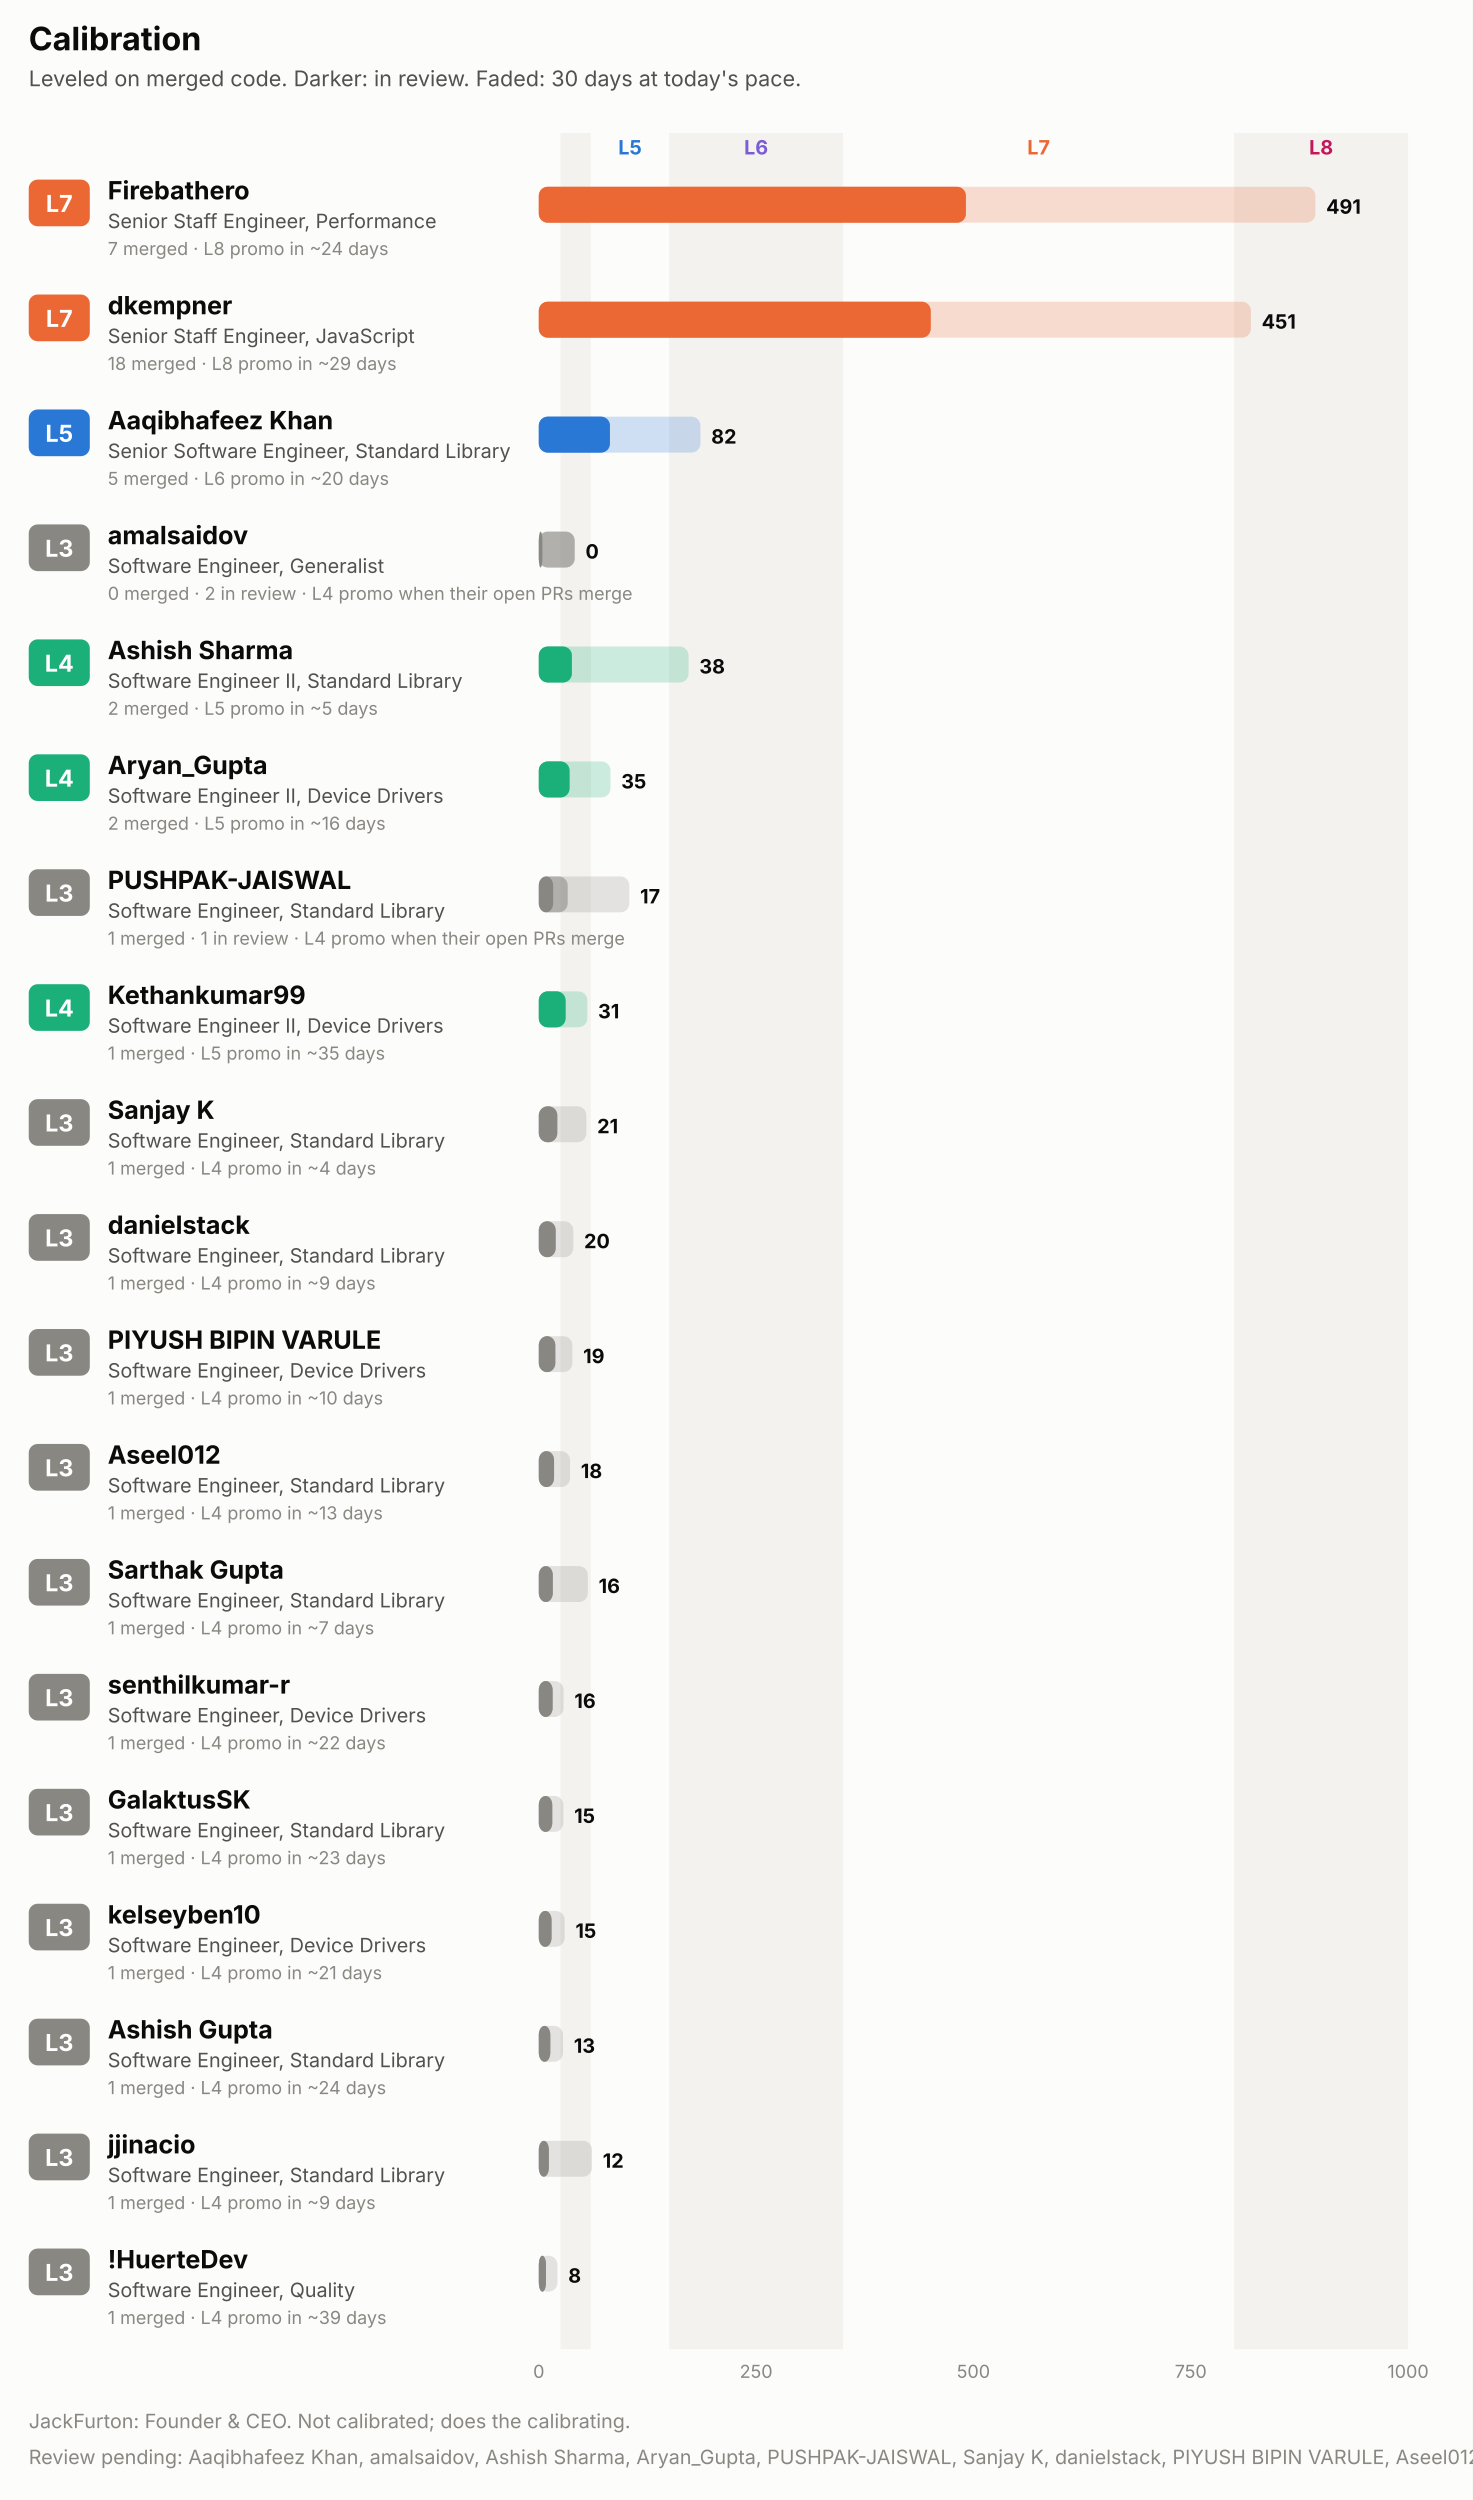
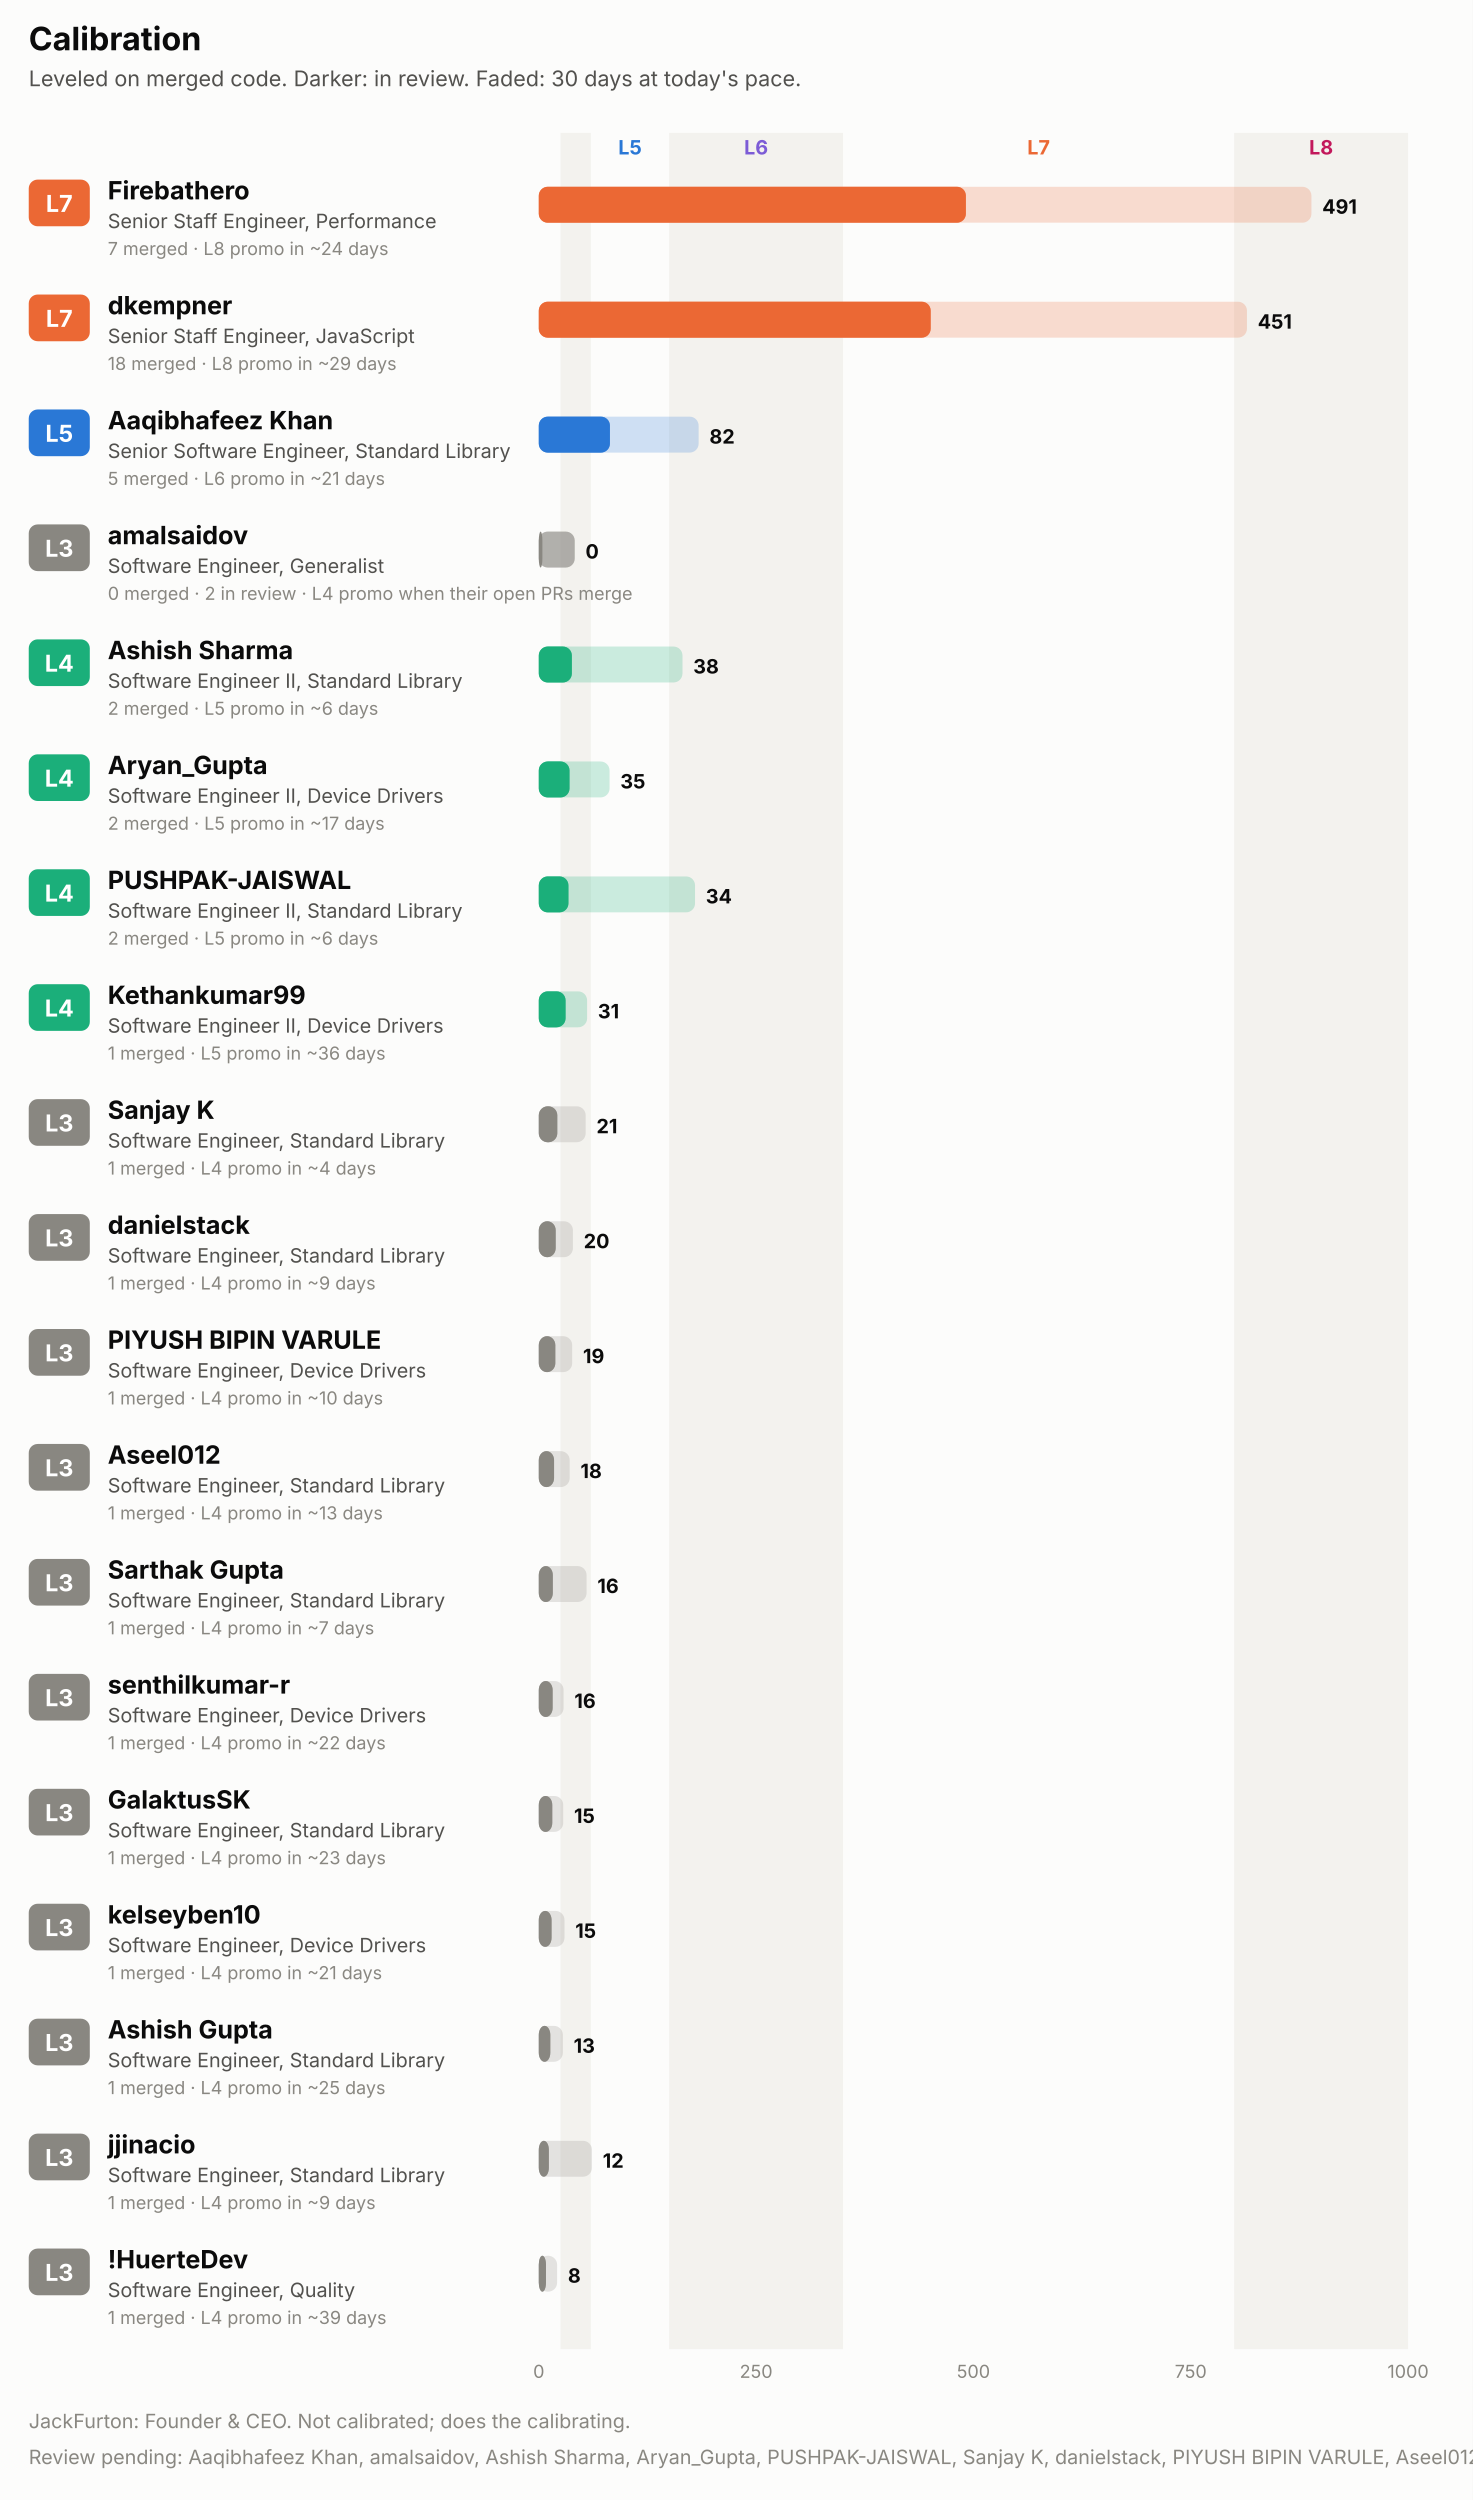
<svg xmlns="http://www.w3.org/2000/svg" width="820" height="1392" viewBox="0 0 820 1392" role="img" font-family="system-ui, -apple-system, 'Segoe UI', sans-serif">
  <rect x="0.0" y="0.0" width="820.0" height="1392.0" rx="0" fill="#fcfcfb" />
  <text x="16.0" y="28.0" fill="#0b0b0b" font-size="18" font-weight="700" text-anchor="start">Calibration</text>
  <text x="16.0" y="48.0" fill="#52514e" font-size="12" font-weight="400" text-anchor="start">Leveled on merged code. Darker: in review. Faded: 30 days at today's pace.</text>
  <rect x="312.1" y="74.0" width="16.9" height="1234.0" rx="0" fill="#f3f2ee" />
  <text x="350.8" y="86.0" fill="#2a78d6" font-size="11" font-weight="700" text-anchor="middle">L5</text>
  <rect x="372.6" y="74.0" width="96.8" height="1234.0" rx="0" fill="#f3f2ee" />
  <text x="421.0" y="86.0" fill="#7c5cd6" font-size="11" font-weight="700" text-anchor="middle">L6</text>
  <text x="578.3" y="86.0" fill="#eb6834" font-size="11" font-weight="700" text-anchor="middle">L7</text>
  <rect x="687.2" y="74.0" width="96.8" height="1234.0" rx="0" fill="#f3f2ee" />
  <text x="735.6" y="86.0" fill="#c2185b" font-size="11" font-weight="700" text-anchor="middle">L8</text>
  <rect x="16.0" y="100.0" width="34.0" height="26.0" rx="5" fill="#eb6834" />
  <text x="33.0" y="118.0" fill="#ffffff" font-size="13" font-weight="700" text-anchor="middle">L7</text>
  <text x="60.0" y="111.0" fill="#0b0b0b" font-size="14" font-weight="700" text-anchor="start">Firebathero</text>
  <text x="60.0" y="127.0" fill="#52514e" font-size="11" font-weight="400" text-anchor="start">Senior Staff Engineer, Performance</text>
  <text x="60.0" y="142.0" fill="#898781" font-size="10" font-weight="400" text-anchor="start">7 merged · L8 promo in ~24 days</text>
-   <rect x="300.0" y="104.0" width="432.4" height="20.0" rx="5" fill="#eb6834" fill-opacity="0.22" />
+   <rect x="300.0" y="104.0" width="430.2" height="20.0" rx="5" fill="#eb6834" fill-opacity="0.22" />
  <rect x="300.0" y="104.0" width="237.8" height="20.0" rx="5" fill="#eb6834" fill-opacity="0.55" />
  <rect x="300.0" y="104.0" width="237.8" height="20.0" rx="5" fill="#eb6834" />
-   <text x="738.4" y="119.0" fill="#0b0b0b" font-size="11" font-weight="700" text-anchor="start">491</text>
+   <text x="736.2" y="119.0" fill="#0b0b0b" font-size="11" font-weight="700" text-anchor="start">491</text>
  <rect x="16.0" y="164.0" width="34.0" height="26.0" rx="5" fill="#eb6834" />
  <text x="33.0" y="182.0" fill="#ffffff" font-size="13" font-weight="700" text-anchor="middle">L7</text>
  <text x="60.0" y="175.0" fill="#0b0b0b" font-size="14" font-weight="700" text-anchor="start">dkempner</text>
  <text x="60.0" y="191.0" fill="#52514e" font-size="11" font-weight="400" text-anchor="start">Senior Staff Engineer, JavaScript</text>
  <text x="60.0" y="206.0" fill="#898781" font-size="10" font-weight="400" text-anchor="start">18 merged · L8 promo in ~29 days</text>
-   <rect x="300.0" y="168.0" width="396.5" height="20.0" rx="5" fill="#eb6834" fill-opacity="0.22" />
+   <rect x="300.0" y="168.0" width="394.3" height="20.0" rx="5" fill="#eb6834" fill-opacity="0.22" />
  <rect x="300.0" y="168.0" width="218.2" height="20.0" rx="5" fill="#eb6834" fill-opacity="0.55" />
  <rect x="300.0" y="168.0" width="218.2" height="20.0" rx="5" fill="#eb6834" />
-   <text x="702.5" y="183.0" fill="#0b0b0b" font-size="11" font-weight="700" text-anchor="start">451</text>
+   <text x="700.3" y="183.0" fill="#0b0b0b" font-size="11" font-weight="700" text-anchor="start">451</text>
  <rect x="16.0" y="228.0" width="34.0" height="26.0" rx="5" fill="#2a78d6" />
  <text x="33.0" y="246.0" fill="#ffffff" font-size="13" font-weight="700" text-anchor="middle">L5</text>
  <text x="60.0" y="239.0" fill="#0b0b0b" font-size="14" font-weight="700" text-anchor="start">Aaqibhafeez Khan</text>
  <text x="60.0" y="255.0" fill="#52514e" font-size="11" font-weight="400" text-anchor="start">Senior Software Engineer, Standard Library</text>
-   <text x="60.0" y="270.0" fill="#898781" font-size="10" font-weight="400" text-anchor="start">5 merged · L6 promo in ~20 days</text>
-   <rect x="300.0" y="232.0" width="90.0" height="20.0" rx="5" fill="#2a78d6" fill-opacity="0.22" />
+   <text x="60.0" y="270.0" fill="#898781" font-size="10" font-weight="400" text-anchor="start">5 merged · L6 promo in ~21 days</text>
+   <rect x="300.0" y="232.0" width="89.0" height="20.0" rx="5" fill="#2a78d6" fill-opacity="0.22" />
  <rect x="300.0" y="232.0" width="39.6" height="20.0" rx="5" fill="#2a78d6" fill-opacity="0.55" />
  <rect x="300.0" y="232.0" width="39.6" height="20.0" rx="5" fill="#2a78d6" />
-   <text x="396.0" y="247.0" fill="#0b0b0b" font-size="11" font-weight="700" text-anchor="start">82</text>
+   <text x="395.0" y="247.0" fill="#0b0b0b" font-size="11" font-weight="700" text-anchor="start">82</text>
  <rect x="16.0" y="292.0" width="34.0" height="26.0" rx="5" fill="#898781" />
  <text x="33.0" y="310.0" fill="#ffffff" font-size="13" font-weight="700" text-anchor="middle">L3</text>
  <text x="60.0" y="303.0" fill="#0b0b0b" font-size="14" font-weight="700" text-anchor="start">amalsaidov</text>
  <text x="60.0" y="319.0" fill="#52514e" font-size="11" font-weight="400" text-anchor="start">Software Engineer, Generalist</text>
  <text x="60.0" y="334.0" fill="#898781" font-size="10" font-weight="400" text-anchor="start">0 merged · 2 in review · L4 promo when their open PRs merge</text>
  <rect x="300.0" y="296.0" width="20.0" height="20.0" rx="5" fill="#898781" fill-opacity="0.22" />
  <rect x="300.0" y="296.0" width="20.0" height="20.0" rx="5" fill="#898781" fill-opacity="0.55" />
  <rect x="300.0" y="296.0" width="2.0" height="20.0" rx="5" fill="#898781" />
  <text x="326.0" y="311.0" fill="#0b0b0b" font-size="11" font-weight="700" text-anchor="start">0</text>
  <rect x="16.0" y="356.0" width="34.0" height="26.0" rx="5" fill="#1baf7a" />
  <text x="33.0" y="374.0" fill="#ffffff" font-size="13" font-weight="700" text-anchor="middle">L4</text>
  <text x="60.0" y="367.0" fill="#0b0b0b" font-size="14" font-weight="700" text-anchor="start">Ashish Sharma</text>
  <text x="60.0" y="383.0" fill="#52514e" font-size="11" font-weight="400" text-anchor="start">Software Engineer II, Standard Library</text>
-   <text x="60.0" y="398.0" fill="#898781" font-size="10" font-weight="400" text-anchor="start">2 merged · L5 promo in ~5 days</text>
-   <rect x="300.0" y="360.0" width="83.4" height="20.0" rx="5" fill="#1baf7a" fill-opacity="0.22" />
+   <text x="60.0" y="398.0" fill="#898781" font-size="10" font-weight="400" text-anchor="start">2 merged · L5 promo in ~6 days</text>
+   <rect x="300.0" y="360.0" width="80.0" height="20.0" rx="5" fill="#1baf7a" fill-opacity="0.22" />
  <rect x="300.0" y="360.0" width="18.4" height="20.0" rx="5" fill="#1baf7a" fill-opacity="0.55" />
  <rect x="300.0" y="360.0" width="18.4" height="20.0" rx="5" fill="#1baf7a" />
-   <text x="389.4" y="375.0" fill="#0b0b0b" font-size="11" font-weight="700" text-anchor="start">38</text>
+   <text x="386.0" y="375.0" fill="#0b0b0b" font-size="11" font-weight="700" text-anchor="start">38</text>
  <rect x="16.0" y="420.0" width="34.0" height="26.0" rx="5" fill="#1baf7a" />
  <text x="33.0" y="438.0" fill="#ffffff" font-size="13" font-weight="700" text-anchor="middle">L4</text>
  <text x="60.0" y="431.0" fill="#0b0b0b" font-size="14" font-weight="700" text-anchor="start">Aryan_Gupta</text>
  <text x="60.0" y="447.0" fill="#52514e" font-size="11" font-weight="400" text-anchor="start">Software Engineer II, Device Drivers</text>
-   <text x="60.0" y="462.0" fill="#898781" font-size="10" font-weight="400" text-anchor="start">2 merged · L5 promo in ~16 days</text>
-   <rect x="300.0" y="424.0" width="39.9" height="20.0" rx="5" fill="#1baf7a" fill-opacity="0.22" />
+   <text x="60.0" y="462.0" fill="#898781" font-size="10" font-weight="400" text-anchor="start">2 merged · L5 promo in ~17 days</text>
+   <rect x="300.0" y="424.0" width="39.4" height="20.0" rx="5" fill="#1baf7a" fill-opacity="0.22" />
  <rect x="300.0" y="424.0" width="17.1" height="20.0" rx="5" fill="#1baf7a" fill-opacity="0.55" />
  <rect x="300.0" y="424.0" width="17.1" height="20.0" rx="5" fill="#1baf7a" />
-   <text x="345.9" y="439.0" fill="#0b0b0b" font-size="11" font-weight="700" text-anchor="start">35</text>
-   <rect x="16.0" y="484.0" width="34.0" height="26.0" rx="5" fill="#898781" />
-   <text x="33.0" y="502.0" fill="#ffffff" font-size="13" font-weight="700" text-anchor="middle">L3</text>
+   <text x="345.4" y="439.0" fill="#0b0b0b" font-size="11" font-weight="700" text-anchor="start">35</text>
+   <rect x="16.0" y="484.0" width="34.0" height="26.0" rx="5" fill="#1baf7a" />
+   <text x="33.0" y="502.0" fill="#ffffff" font-size="13" font-weight="700" text-anchor="middle">L4</text>
  <text x="60.0" y="495.0" fill="#0b0b0b" font-size="14" font-weight="700" text-anchor="start">PUSHPAK-JAISWAL</text>
-   <text x="60.0" y="511.0" fill="#52514e" font-size="11" font-weight="400" text-anchor="start">Software Engineer, Standard Library</text>
-   <text x="60.0" y="526.0" fill="#898781" font-size="10" font-weight="400" text-anchor="start">1 merged · 1 in review · L4 promo when their open PRs merge</text>
-   <rect x="300.0" y="488.0" width="50.4" height="20.0" rx="5" fill="#898781" fill-opacity="0.22" />
-   <rect x="300.0" y="488.0" width="16.1" height="20.0" rx="5" fill="#898781" fill-opacity="0.55" />
-   <rect x="300.0" y="488.0" width="8.0" height="20.0" rx="5" fill="#898781" />
-   <text x="356.4" y="503.0" fill="#0b0b0b" font-size="11" font-weight="700" text-anchor="start">17</text>
+   <text x="60.0" y="511.0" fill="#52514e" font-size="11" font-weight="400" text-anchor="start">Software Engineer II, Standard Library</text>
+   <text x="60.0" y="526.0" fill="#898781" font-size="10" font-weight="400" text-anchor="start">2 merged · L5 promo in ~6 days</text>
+   <rect x="300.0" y="488.0" width="87.0" height="20.0" rx="5" fill="#1baf7a" fill-opacity="0.22" />
+   <rect x="300.0" y="488.0" width="16.5" height="20.0" rx="5" fill="#1baf7a" fill-opacity="0.55" />
+   <rect x="300.0" y="488.0" width="16.5" height="20.0" rx="5" fill="#1baf7a" />
+   <text x="393.0" y="503.0" fill="#0b0b0b" font-size="11" font-weight="700" text-anchor="start">34</text>
  <rect x="16.0" y="548.0" width="34.0" height="26.0" rx="5" fill="#1baf7a" />
  <text x="33.0" y="566.0" fill="#ffffff" font-size="13" font-weight="700" text-anchor="middle">L4</text>
  <text x="60.0" y="559.0" fill="#0b0b0b" font-size="14" font-weight="700" text-anchor="start">Kethankumar99</text>
  <text x="60.0" y="575.0" fill="#52514e" font-size="11" font-weight="400" text-anchor="start">Software Engineer II, Device Drivers</text>
-   <text x="60.0" y="590.0" fill="#898781" font-size="10" font-weight="400" text-anchor="start">1 merged · L5 promo in ~35 days</text>
-   <rect x="300.0" y="552.0" width="27.0" height="20.0" rx="5" fill="#1baf7a" fill-opacity="0.22" />
+   <text x="60.0" y="590.0" fill="#898781" font-size="10" font-weight="400" text-anchor="start">1 merged · L5 promo in ~36 days</text>
+   <rect x="300.0" y="552.0" width="26.9" height="20.0" rx="5" fill="#1baf7a" fill-opacity="0.22" />
  <rect x="300.0" y="552.0" width="14.9" height="20.0" rx="5" fill="#1baf7a" fill-opacity="0.55" />
  <rect x="300.0" y="552.0" width="14.9" height="20.0" rx="5" fill="#1baf7a" />
-   <text x="333.0" y="567.0" fill="#0b0b0b" font-size="11" font-weight="700" text-anchor="start">31</text>
+   <text x="332.9" y="567.0" fill="#0b0b0b" font-size="11" font-weight="700" text-anchor="start">31</text>
  <rect x="16.0" y="612.0" width="34.0" height="26.0" rx="5" fill="#898781" />
  <text x="33.0" y="630.0" fill="#ffffff" font-size="13" font-weight="700" text-anchor="middle">L3</text>
  <text x="60.0" y="623.0" fill="#0b0b0b" font-size="14" font-weight="700" text-anchor="start">Sanjay K</text>
  <text x="60.0" y="639.0" fill="#52514e" font-size="11" font-weight="400" text-anchor="start">Software Engineer, Standard Library</text>
  <text x="60.0" y="654.0" fill="#898781" font-size="10" font-weight="400" text-anchor="start">1 merged · L4 promo in ~4 days</text>
-   <rect x="300.0" y="616.0" width="26.5" height="20.0" rx="5" fill="#898781" fill-opacity="0.22" />
+   <rect x="300.0" y="616.0" width="26.1" height="20.0" rx="5" fill="#898781" fill-opacity="0.22" />
  <rect x="300.0" y="616.0" width="10.3" height="20.0" rx="5" fill="#898781" fill-opacity="0.55" />
  <rect x="300.0" y="616.0" width="10.3" height="20.0" rx="5" fill="#898781" />
-   <text x="332.5" y="631.0" fill="#0b0b0b" font-size="11" font-weight="700" text-anchor="start">21</text>
+   <text x="332.1" y="631.0" fill="#0b0b0b" font-size="11" font-weight="700" text-anchor="start">21</text>
  <rect x="16.0" y="676.0" width="34.0" height="26.0" rx="5" fill="#898781" />
  <text x="33.0" y="694.0" fill="#ffffff" font-size="13" font-weight="700" text-anchor="middle">L3</text>
  <text x="60.0" y="687.0" fill="#0b0b0b" font-size="14" font-weight="700" text-anchor="start">danielstack</text>
  <text x="60.0" y="703.0" fill="#52514e" font-size="11" font-weight="400" text-anchor="start">Software Engineer, Standard Library</text>
  <text x="60.0" y="718.0" fill="#898781" font-size="10" font-weight="400" text-anchor="start">1 merged · L4 promo in ~9 days</text>
-   <rect x="300.0" y="680.0" width="19.2" height="20.0" rx="5" fill="#898781" fill-opacity="0.22" />
+   <rect x="300.0" y="680.0" width="19.0" height="20.0" rx="5" fill="#898781" fill-opacity="0.22" />
  <rect x="300.0" y="680.0" width="9.4" height="20.0" rx="5" fill="#898781" fill-opacity="0.55" />
  <rect x="300.0" y="680.0" width="9.4" height="20.0" rx="5" fill="#898781" />
-   <text x="325.2" y="695.0" fill="#0b0b0b" font-size="11" font-weight="700" text-anchor="start">20</text>
+   <text x="325.0" y="695.0" fill="#0b0b0b" font-size="11" font-weight="700" text-anchor="start">20</text>
  <rect x="16.0" y="740.0" width="34.0" height="26.0" rx="5" fill="#898781" />
  <text x="33.0" y="758.0" fill="#ffffff" font-size="13" font-weight="700" text-anchor="middle">L3</text>
  <text x="60.0" y="751.0" fill="#0b0b0b" font-size="14" font-weight="700" text-anchor="start">PIYUSH BIPIN VARULE</text>
  <text x="60.0" y="767.0" fill="#52514e" font-size="11" font-weight="400" text-anchor="start">Software Engineer, Device Drivers</text>
  <text x="60.0" y="782.0" fill="#898781" font-size="10" font-weight="400" text-anchor="start">1 merged · L4 promo in ~10 days</text>
-   <rect x="300.0" y="744.0" width="18.7" height="20.0" rx="5" fill="#898781" fill-opacity="0.22" />
+   <rect x="300.0" y="744.0" width="18.6" height="20.0" rx="5" fill="#898781" fill-opacity="0.22" />
  <rect x="300.0" y="744.0" width="9.2" height="20.0" rx="5" fill="#898781" fill-opacity="0.55" />
  <rect x="300.0" y="744.0" width="9.2" height="20.0" rx="5" fill="#898781" />
-   <text x="324.7" y="759.0" fill="#0b0b0b" font-size="11" font-weight="700" text-anchor="start">19</text>
+   <text x="324.6" y="759.0" fill="#0b0b0b" font-size="11" font-weight="700" text-anchor="start">19</text>
  <rect x="16.0" y="804.0" width="34.0" height="26.0" rx="5" fill="#898781" />
  <text x="33.0" y="822.0" fill="#ffffff" font-size="13" font-weight="700" text-anchor="middle">L3</text>
  <text x="60.0" y="815.0" fill="#0b0b0b" font-size="14" font-weight="700" text-anchor="start">Aseel012</text>
  <text x="60.0" y="831.0" fill="#52514e" font-size="11" font-weight="400" text-anchor="start">Software Engineer, Standard Library</text>
  <text x="60.0" y="846.0" fill="#898781" font-size="10" font-weight="400" text-anchor="start">1 merged · L4 promo in ~13 days</text>
-   <rect x="300.0" y="808.0" width="17.4" height="20.0" rx="5" fill="#898781" fill-opacity="0.22" />
+   <rect x="300.0" y="808.0" width="17.2" height="20.0" rx="5" fill="#898781" fill-opacity="0.22" />
  <rect x="300.0" y="808.0" width="8.5" height="20.0" rx="5" fill="#898781" fill-opacity="0.55" />
  <rect x="300.0" y="808.0" width="8.5" height="20.0" rx="5" fill="#898781" />
-   <text x="323.4" y="823.0" fill="#0b0b0b" font-size="11" font-weight="700" text-anchor="start">18</text>
+   <text x="323.2" y="823.0" fill="#0b0b0b" font-size="11" font-weight="700" text-anchor="start">18</text>
  <rect x="16.0" y="868.0" width="34.0" height="26.0" rx="5" fill="#898781" />
  <text x="33.0" y="886.0" fill="#ffffff" font-size="13" font-weight="700" text-anchor="middle">L3</text>
  <text x="60.0" y="879.0" fill="#0b0b0b" font-size="14" font-weight="700" text-anchor="start">Sarthak Gupta</text>
  <text x="60.0" y="895.0" fill="#52514e" font-size="11" font-weight="400" text-anchor="start">Software Engineer, Standard Library</text>
  <text x="60.0" y="910.0" fill="#898781" font-size="10" font-weight="400" text-anchor="start">1 merged · L4 promo in ~7 days</text>
-   <rect x="300.0" y="872.0" width="27.3" height="20.0" rx="5" fill="#898781" fill-opacity="0.22" />
+   <rect x="300.0" y="872.0" width="26.6" height="20.0" rx="5" fill="#898781" fill-opacity="0.22" />
  <rect x="300.0" y="872.0" width="7.8" height="20.0" rx="5" fill="#898781" fill-opacity="0.55" />
  <rect x="300.0" y="872.0" width="7.8" height="20.0" rx="5" fill="#898781" />
-   <text x="333.3" y="887.0" fill="#0b0b0b" font-size="11" font-weight="700" text-anchor="start">16</text>
+   <text x="332.6" y="887.0" fill="#0b0b0b" font-size="11" font-weight="700" text-anchor="start">16</text>
  <rect x="16.0" y="932.0" width="34.0" height="26.0" rx="5" fill="#898781" />
  <text x="33.0" y="950.0" fill="#ffffff" font-size="13" font-weight="700" text-anchor="middle">L3</text>
  <text x="60.0" y="943.0" fill="#0b0b0b" font-size="14" font-weight="700" text-anchor="start">senthilkumar-r</text>
  <text x="60.0" y="959.0" fill="#52514e" font-size="11" font-weight="400" text-anchor="start">Software Engineer, Device Drivers</text>
  <text x="60.0" y="974.0" fill="#898781" font-size="10" font-weight="400" text-anchor="start">1 merged · L4 promo in ~22 days</text>
  <rect x="300.0" y="936.0" width="13.8" height="20.0" rx="5" fill="#898781" fill-opacity="0.22" />
  <rect x="300.0" y="936.0" width="7.7" height="20.0" rx="5" fill="#898781" fill-opacity="0.55" />
  <rect x="300.0" y="936.0" width="7.7" height="20.0" rx="5" fill="#898781" />
  <text x="319.8" y="951.0" fill="#0b0b0b" font-size="11" font-weight="700" text-anchor="start">16</text>
  <rect x="16.0" y="996.0" width="34.0" height="26.0" rx="5" fill="#898781" />
  <text x="33.0" y="1014.0" fill="#ffffff" font-size="13" font-weight="700" text-anchor="middle">L3</text>
  <text x="60.0" y="1007.0" fill="#0b0b0b" font-size="14" font-weight="700" text-anchor="start">GalaktusSK</text>
  <text x="60.0" y="1023.0" fill="#52514e" font-size="11" font-weight="400" text-anchor="start">Software Engineer, Standard Library</text>
  <text x="60.0" y="1038.0" fill="#898781" font-size="10" font-weight="400" text-anchor="start">1 merged · L4 promo in ~23 days</text>
-   <rect x="300.0" y="1000.0" width="13.7" height="20.0" rx="5" fill="#898781" fill-opacity="0.22" />
+   <rect x="300.0" y="1000.0" width="13.6" height="20.0" rx="5" fill="#898781" fill-opacity="0.22" />
  <rect x="300.0" y="1000.0" width="7.5" height="20.0" rx="5" fill="#898781" fill-opacity="0.55" />
  <rect x="300.0" y="1000.0" width="7.5" height="20.0" rx="5" fill="#898781" />
-   <text x="319.7" y="1015.0" fill="#0b0b0b" font-size="11" font-weight="700" text-anchor="start">15</text>
+   <text x="319.6" y="1015.0" fill="#0b0b0b" font-size="11" font-weight="700" text-anchor="start">15</text>
  <rect x="16.0" y="1060.0" width="34.0" height="26.0" rx="5" fill="#898781" />
  <text x="33.0" y="1078.0" fill="#ffffff" font-size="13" font-weight="700" text-anchor="middle">L3</text>
  <text x="60.0" y="1071.0" fill="#0b0b0b" font-size="14" font-weight="700" text-anchor="start">kelseyben10</text>
  <text x="60.0" y="1087.0" fill="#52514e" font-size="11" font-weight="400" text-anchor="start">Software Engineer, Device Drivers</text>
  <text x="60.0" y="1102.0" fill="#898781" font-size="10" font-weight="400" text-anchor="start">1 merged · L4 promo in ~21 days</text>
-   <rect x="300.0" y="1064.0" width="14.4" height="20.0" rx="5" fill="#898781" fill-opacity="0.22" />
+   <rect x="300.0" y="1064.0" width="14.3" height="20.0" rx="5" fill="#898781" fill-opacity="0.22" />
  <rect x="300.0" y="1064.0" width="7.1" height="20.0" rx="5" fill="#898781" fill-opacity="0.55" />
  <rect x="300.0" y="1064.0" width="7.1" height="20.0" rx="5" fill="#898781" />
-   <text x="320.4" y="1079.0" fill="#0b0b0b" font-size="11" font-weight="700" text-anchor="start">15</text>
+   <text x="320.3" y="1079.0" fill="#0b0b0b" font-size="11" font-weight="700" text-anchor="start">15</text>
  <rect x="16.0" y="1124.0" width="34.0" height="26.0" rx="5" fill="#898781" />
  <text x="33.0" y="1142.0" fill="#ffffff" font-size="13" font-weight="700" text-anchor="middle">L3</text>
  <text x="60.0" y="1135.0" fill="#0b0b0b" font-size="14" font-weight="700" text-anchor="start">Ashish Gupta</text>
  <text x="60.0" y="1151.0" fill="#52514e" font-size="11" font-weight="400" text-anchor="start">Software Engineer, Standard Library</text>
-   <text x="60.0" y="1166.0" fill="#898781" font-size="10" font-weight="400" text-anchor="start">1 merged · L4 promo in ~24 days</text>
-   <rect x="300.0" y="1128.0" width="13.5" height="20.0" rx="5" fill="#898781" fill-opacity="0.22" />
+   <text x="60.0" y="1166.0" fill="#898781" font-size="10" font-weight="400" text-anchor="start">1 merged · L4 promo in ~25 days</text>
+   <rect x="300.0" y="1128.0" width="13.4" height="20.0" rx="5" fill="#898781" fill-opacity="0.22" />
  <rect x="300.0" y="1128.0" width="6.4" height="20.0" rx="5" fill="#898781" fill-opacity="0.55" />
  <rect x="300.0" y="1128.0" width="6.4" height="20.0" rx="5" fill="#898781" />
-   <text x="319.5" y="1143.0" fill="#0b0b0b" font-size="11" font-weight="700" text-anchor="start">13</text>
+   <text x="319.4" y="1143.0" fill="#0b0b0b" font-size="11" font-weight="700" text-anchor="start">13</text>
  <rect x="16.0" y="1188.0" width="34.0" height="26.0" rx="5" fill="#898781" />
  <text x="33.0" y="1206.0" fill="#ffffff" font-size="13" font-weight="700" text-anchor="middle">L3</text>
  <text x="60.0" y="1199.0" fill="#0b0b0b" font-size="14" font-weight="700" text-anchor="start">jjinacio</text>
  <text x="60.0" y="1215.0" fill="#52514e" font-size="11" font-weight="400" text-anchor="start">Software Engineer, Standard Library</text>
  <text x="60.0" y="1230.0" fill="#898781" font-size="10" font-weight="400" text-anchor="start">1 merged · L4 promo in ~9 days</text>
  <rect x="300.0" y="1192.0" width="29.6" height="20.0" rx="5" fill="#898781" fill-opacity="0.22" />
  <rect x="300.0" y="1192.0" width="5.6" height="20.0" rx="5" fill="#898781" fill-opacity="0.55" />
  <rect x="300.0" y="1192.0" width="5.6" height="20.0" rx="5" fill="#898781" />
  <text x="335.6" y="1207.0" fill="#0b0b0b" font-size="11" font-weight="700" text-anchor="start">12</text>
  <rect x="16.0" y="1252.0" width="34.0" height="26.0" rx="5" fill="#898781" />
  <text x="33.0" y="1270.0" fill="#ffffff" font-size="13" font-weight="700" text-anchor="middle">L3</text>
  <text x="60.0" y="1263.0" fill="#0b0b0b" font-size="14" font-weight="700" text-anchor="start">!HuerteDev</text>
  <text x="60.0" y="1279.0" fill="#52514e" font-size="11" font-weight="400" text-anchor="start">Software Engineer, Quality</text>
  <text x="60.0" y="1294.0" fill="#898781" font-size="10" font-weight="400" text-anchor="start">1 merged · L4 promo in ~39 days</text>
-   <rect x="300.0" y="1256.0" width="10.4" height="20.0" rx="5" fill="#898781" fill-opacity="0.22" />
+   <rect x="300.0" y="1256.0" width="10.2" height="20.0" rx="5" fill="#898781" fill-opacity="0.22" />
  <rect x="300.0" y="1256.0" width="4.0" height="20.0" rx="5" fill="#898781" fill-opacity="0.55" />
  <rect x="300.0" y="1256.0" width="4.0" height="20.0" rx="5" fill="#898781" />
-   <text x="316.4" y="1271.0" fill="#0b0b0b" font-size="11" font-weight="700" text-anchor="start">8</text>
+   <text x="316.2" y="1271.0" fill="#0b0b0b" font-size="11" font-weight="700" text-anchor="start">8</text>
  <text x="300.0" y="1324.0" fill="#898781" font-size="10" font-weight="400" text-anchor="middle">0</text>
  <text x="421.0" y="1324.0" fill="#898781" font-size="10" font-weight="400" text-anchor="middle">250</text>
  <text x="542.0" y="1324.0" fill="#898781" font-size="10" font-weight="400" text-anchor="middle">500</text>
  <text x="663.0" y="1324.0" fill="#898781" font-size="10" font-weight="400" text-anchor="middle">750</text>
  <text x="784.0" y="1324.0" fill="#898781" font-size="10" font-weight="400" text-anchor="middle">1000</text>
  <text x="16.0" y="1352.0" fill="#898781" font-size="11" font-weight="400" text-anchor="start">JackFurton: Founder &amp; CEO. Not calibrated; does the calibrating.</text>
  <text x="16.0" y="1372.0" fill="#898781" font-size="11" font-weight="400" text-anchor="start">Review pending: Aaqibhafeez Khan, amalsaidov, Ashish Sharma, Aryan_Gupta, PUSHPAK-JAISWAL, Sanjay K, danielstack, PIYUSH BIPIN VARULE, Aseel012, Sarthak Gupta, GalaktusSK, kelseyben10, Ashish Gupta, jjinacio, !HuerteDev. The committee has opened a file.</text>
</svg>
